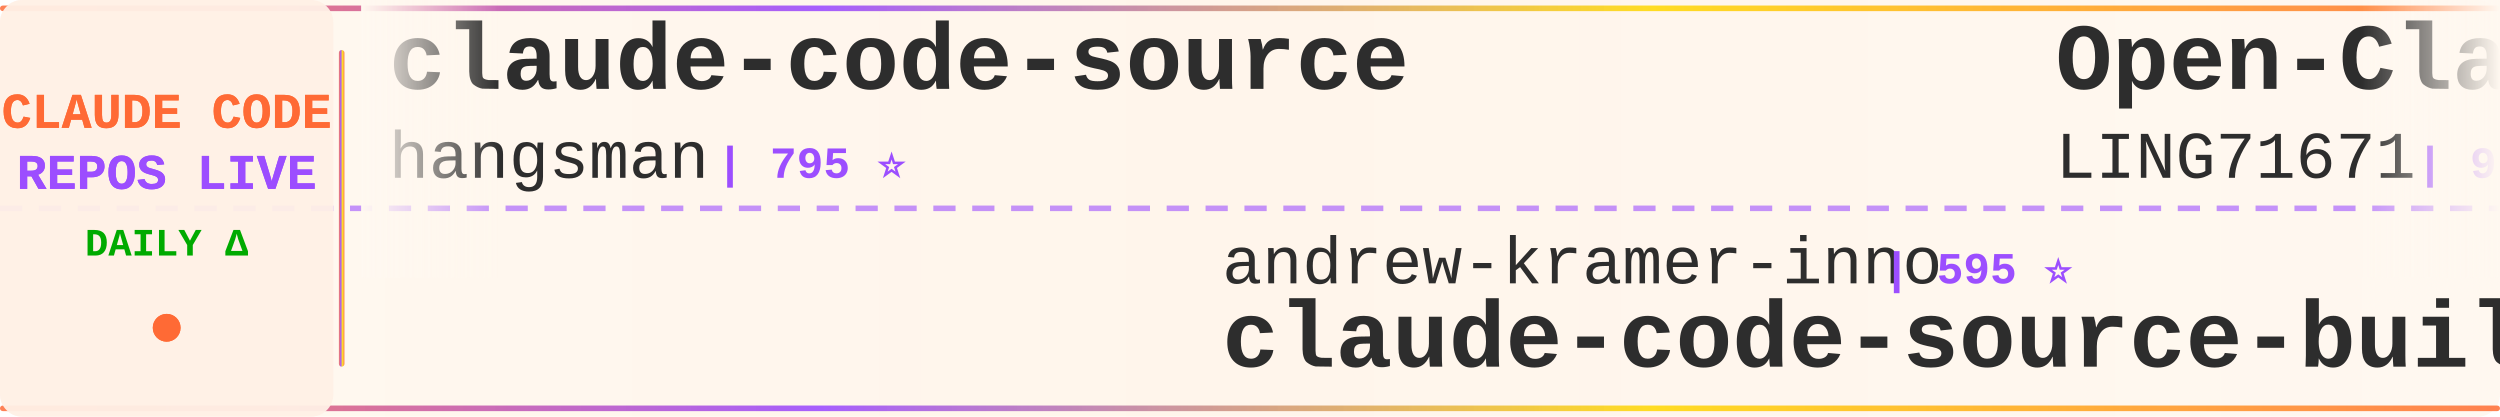
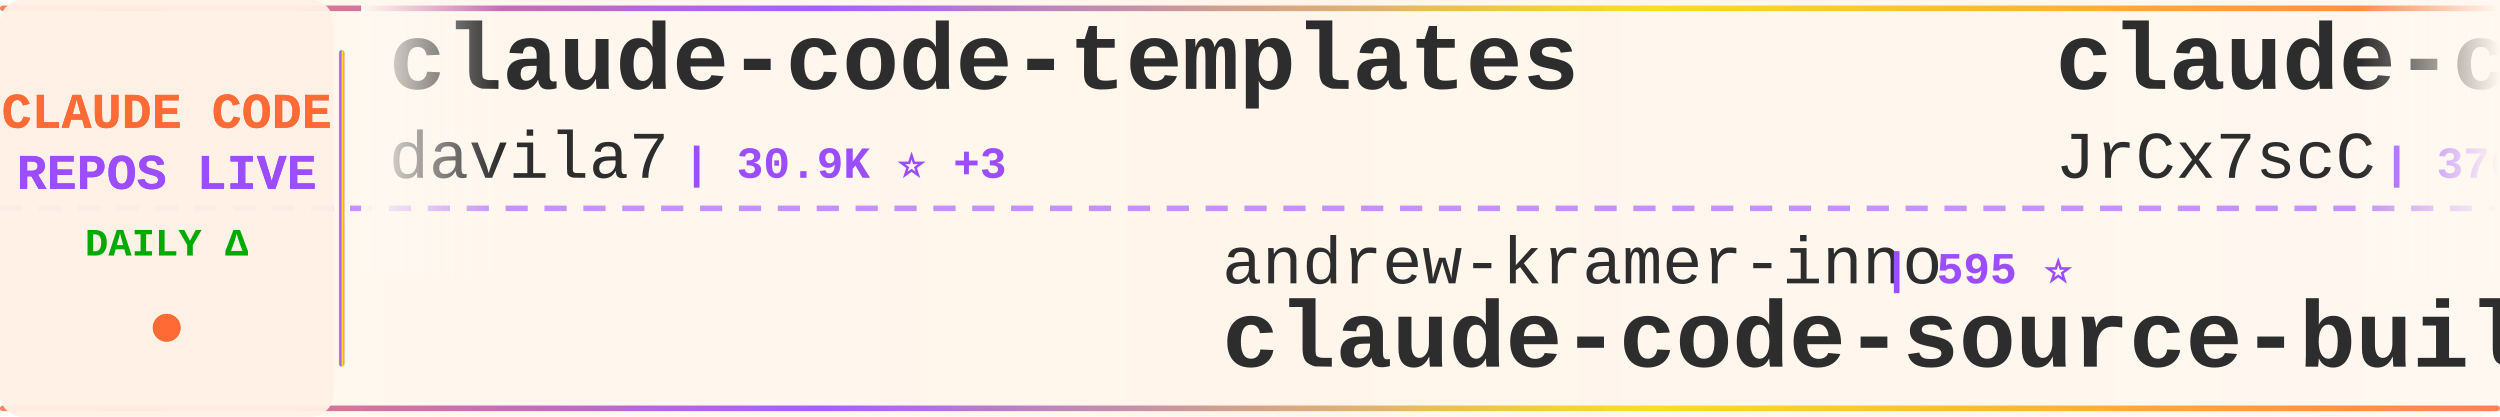
<svg xmlns="http://www.w3.org/2000/svg" width="900" height="150">
  <defs>
    <linearGradient id="tickerBg" x1="0%" y1="0%" x2="100%" y2="0%">
      <stop offset="0%" style="stop-color:#fff8f0;stop-opacity:0.98" />
      <stop offset="50%" style="stop-color:#fff5eb;stop-opacity:1" />
      <stop offset="100%" style="stop-color:#fff8f0;stop-opacity:0.98" />
    </linearGradient>
    <linearGradient id="borderGrad" x1="0%" y1="0%" x2="100%" y2="0%">
      <stop offset="0%" style="stop-color:#FF6B35;stop-opacity:0.85">
        <animate attributeName="stop-opacity" values="0.85;1;0.85" dur="2s" repeatCount="indefinite" />
      </stop>
      <stop offset="33%" style="stop-color:#9C4EFF;stop-opacity:0.9">
        <animate attributeName="stop-opacity" values="0.9;1;0.9" dur="2.2s" repeatCount="indefinite" />
      </stop>
      <stop offset="66%" style="stop-color:#FFD700;stop-opacity:0.85">
        <animate attributeName="stop-opacity" values="0.85;1;0.85" dur="1.8s" repeatCount="indefinite" />
      </stop>
      <stop offset="100%" style="stop-color:#FF6B35;stop-opacity:0.85">
        <animate attributeName="stop-opacity" values="0.85;1;0.85" dur="2s" repeatCount="indefinite" />
      </stop>
    </linearGradient>
    <filter id="textGlow">
      <feGaussianBlur stdDeviation="0.15" result="coloredBlur" />
      <feMerge>
        <feMergeNode in="coloredBlur" />
        <feMergeNode in="SourceGraphic" />
      </feMerge>
    </filter>
    <filter id="metricGlow">
      <feGaussianBlur stdDeviation="0.2" result="coloredBlur" />
      <feMerge>
        <feMergeNode in="coloredBlur" />
        <feMergeNode in="SourceGraphic" />
      </feMerge>
    </filter>
    <linearGradient id="leftFade" x1="0%" y1="0%" x2="100%" y2="0%">
      <stop offset="0%" style="stop-color:#fff8f0;stop-opacity:1" />
      <stop offset="100%" style="stop-color:#fff8f0;stop-opacity:0" />
    </linearGradient>
    <linearGradient id="rightFade" x1="0%" y1="0%" x2="100%" y2="0%">
      <stop offset="0%" style="stop-color:#fff8f0;stop-opacity:0" />
      <stop offset="100%" style="stop-color:#fff8f0;stop-opacity:1" />
    </linearGradient>
  </defs>
  <rect width="900" height="150" fill="url(#tickerBg)" rx="8" />
  <rect x="0" y="2" width="900" height="2" fill="url(#borderGrad)" rx="1" />
  <rect x="0" y="146" width="900" height="2" fill="url(#borderGrad)" rx="1" />
  <line x1="0" y1="75" x2="900" y2="75" stroke="#9C4EFF" stroke-width="2" stroke-dasharray="8 6" opacity="0.6" />
  <rect x="0" y="0" width="120" height="150" fill="#fff0e6" opacity="0.95" rx="8" />
  <text x="60" y="46" font-family="'Courier New', monospace" font-size="18" font-weight="bold" fill="#FF6B35" text-anchor="middle" filter="url(#textGlow)">
    CLAUDE CODE
  </text>
  <text x="60" y="68" font-family="'Courier New', monospace" font-size="18" font-weight="bold" fill="#9C4EFF" text-anchor="middle" filter="url(#textGlow)">
    REPOS LIVE
  </text>
  <text x="60" y="92" font-family="'Courier New', monospace" font-size="14" font-weight="bold" fill="#00aa00" text-anchor="middle">
    DAILY Δ
  </text>
  <circle cx="60" cy="118" r="5" fill="#FF6B35" filter="url(#metricGlow)">
    <animate attributeName="r" values="4;6;4" dur="1.5s" repeatCount="indefinite" />
    <animate attributeName="opacity" values="0.6;1;0.6" dur="1.5s" repeatCount="indefinite" />
  </circle>
  <rect x="122" y="18" width="2" height="114" fill="url(#borderGrad)" rx="1" />
  <clipPath id="tickerClip">
    <rect x="130" y="0" width="770" height="150" />
  </clipPath>
  <g clip-path="url(#tickerClip)">
    <g id="tickerItems">
      <animateTransform attributeName="transform" attributeType="XML" type="translate" from="0 0" to="-3000 0" dur="54s" repeatCount="indefinite" />
      <g transform="translate(0, 0)">
-         <text x="140" y="32" font-family="'Courier New', monospace" font-size="34" font-weight="bold" fill="#2d2d2d">claude-code-source</text>
-         <text x="140" y="64" font-family="'Courier New', monospace" font-size="24" font-weight="normal" fill="#2d2d2d" opacity="1.0">hangsman</text>
-         <text x="258" y="64" font-family="'Courier New', monospace" font-size="16" font-weight="bold" fill="#9C4EFF"> | 795 ⭐</text>
+         <text x="140" y="32" font-family="'Courier New', monospace" font-size="34" font-weight="bold" fill="#2d2d2d">claude-code-templates</text>
+         <text x="140" y="64" font-family="'Courier New', monospace" font-size="24" font-weight="normal" fill="#2d2d2d" opacity="1.0">davila7</text>
+         <text x="246" y="64" font-family="'Courier New', monospace" font-size="16" font-weight="bold" fill="#9C4EFF"> | 30.9K ⭐ +3</text>
      </g>
      <g transform="translate(300, 0)">
        <text x="140" y="102" font-family="'Courier New', monospace" font-size="24" font-weight="normal" fill="#2d2d2d" opacity="1.0">andrew-kramer-inno</text>
        <text x="378" y="102" font-family="'Courier New', monospace" font-size="16" font-weight="bold" fill="#9C4EFF"> | 595 ⭐</text>
        <text x="140" y="132" font-family="'Courier New', monospace" font-size="34" font-weight="bold" fill="#2d2d2d">claude-code-source-build</text>
      </g>
      <g transform="translate(600, 0)">
-         <text x="140" y="32" font-family="'Courier New', monospace" font-size="34" font-weight="bold" fill="#2d2d2d">Open-ClaudeCode</text>
-         <text x="140" y="64" font-family="'Courier New', monospace" font-size="24" font-weight="normal" fill="#2d2d2d" opacity="1.0">LING71671</text>
-         <text x="270" y="64" font-family="'Courier New', monospace" font-size="16" font-weight="bold" fill="#9C4EFF"> | 957 ⭐ +1</text>
+         <text x="140" y="32" font-family="'Courier New', monospace" font-size="34" font-weight="bold" fill="#2d2d2d">claude-code-source</text>
+         <text x="140" y="64" font-family="'Courier New', monospace" font-size="24" font-weight="normal" fill="#2d2d2d" opacity="1.0">JrCx7scC</text>
+         <text x="258" y="64" font-family="'Courier New', monospace" font-size="16" font-weight="bold" fill="#9C4EFF"> | 376 ⭐</text>
      </g>
      <g transform="translate(900, 0)">
+         <text x="140" y="102" font-family="'Courier New', monospace" font-size="24" font-weight="normal" fill="#2d2d2d" opacity="1.0">zebbern</text>
+         <text x="246" y="102" font-family="'Courier New', monospace" font-size="16" font-weight="bold" fill="#9C4EFF"> | 4.6K ⭐ +1</text>
+         <text x="140" y="132" font-family="'Courier New', monospace" font-size="34" font-weight="bold" fill="#2d2d2d">claude-code-guide</text>
+       </g>
+       <g transform="translate(1200, 0)">
+         <text x="140" y="32" font-family="'Courier New', monospace" font-size="34" font-weight="bold" fill="#2d2d2d">edmunds-claude-code</text>
+         <text x="140" y="64" font-family="'Courier New', monospace" font-size="24" font-weight="normal" fill="#2d2d2d" opacity="1.0">edmund-io</text>
+         <text x="270" y="64" font-family="'Courier New', monospace" font-size="16" font-weight="bold" fill="#9C4EFF"> | 1.5K ⭐</text>
+       </g>
+       <g transform="translate(1500, 0)">
+         <text x="140" y="102" font-family="'Courier New', monospace" font-size="24" font-weight="normal" fill="#2d2d2d" opacity="1.0">rohitg00</text>
+         <text x="258" y="102" font-family="'Courier New', monospace" font-size="16" font-weight="bold" fill="#9C4EFF"> | 2.6K ⭐</text>
+         <text x="140" y="132" font-family="'Courier New', monospace" font-size="34" font-weight="bold" fill="#2d2d2d">awesome-claude-code-tool...</text>
+       </g>
+       <g transform="translate(1800, 0)">
+         <text x="140" y="32" font-family="'Courier New', monospace" font-size="34" font-weight="bold" fill="#2d2d2d">claude-code-reverse</text>
+         <text x="140" y="64" font-family="'Courier New', monospace" font-size="24" font-weight="normal" fill="#2d2d2d" opacity="1.0">Yuyz0112</text>
+         <text x="258" y="64" font-family="'Courier New', monospace" font-size="16" font-weight="bold" fill="#9C4EFF"> | 2.4K ⭐ -1</text>
+       </g>
+       <g transform="translate(2100, 0)">
+         <text x="140" y="102" font-family="'Courier New', monospace" font-size="24" font-weight="normal" fill="#2d2d2d" opacity="1.0">xu-xiang</text>
+         <text x="258" y="102" font-family="'Courier New', monospace" font-size="16" font-weight="bold" fill="#9C4EFF"> | 2.0K ⭐</text>
+         <text x="140" y="132" font-family="'Courier New', monospace" font-size="34" font-weight="bold" fill="#2d2d2d">everything-claude-code-z...</text>
+       </g>
+       <g transform="translate(2400, 0)">
+         <text x="140" y="32" font-family="'Courier New', monospace" font-size="34" font-weight="bold" fill="#2d2d2d">claude-code</text>
+         <text x="140" y="64" font-family="'Courier New', monospace" font-size="24" font-weight="normal" fill="#2d2d2d" opacity="1.0">T-Lab-CUHKSZ</text>
+         <text x="306" y="64" font-family="'Courier New', monospace" font-size="16" font-weight="bold" fill="#9C4EFF"> | 330 ⭐</text>
+       </g>
+       <g transform="translate(2700, 0)">
        <text x="140" y="102" font-family="'Courier New', monospace" font-size="24" font-weight="normal" fill="#2d2d2d" opacity="1.0">sugyan</text>
        <text x="234" y="102" font-family="'Courier New', monospace" font-size="16" font-weight="bold" fill="#9C4EFF"> | 1.1K ⭐</text>
        <text x="140" y="132" font-family="'Courier New', monospace" font-size="34" font-weight="bold" fill="#2d2d2d">claude-code-webui</text>
      </g>
-       <g transform="translate(1200, 0)">
-         <text x="140" y="32" font-family="'Courier New', monospace" font-size="34" font-weight="bold" fill="#2d2d2d">claude-code</text>
-         <text x="140" y="64" font-family="'Courier New', monospace" font-size="24" font-weight="normal" fill="#2d2d2d" opacity="1.0">mehmoodosman</text>
-         <text x="306" y="64" font-family="'Courier New', monospace" font-size="16" font-weight="bold" fill="#9C4EFF"> | 174 ⭐</text>
-       </g>
-       <g transform="translate(1500, 0)">
-         <text x="140" y="102" font-family="'Courier New', monospace" font-size="24" font-weight="normal" fill="#2d2d2d" opacity="1.0">pedrohcgs</text>
-         <text x="270" y="102" font-family="'Courier New', monospace" font-size="16" font-weight="bold" fill="#9C4EFF"> | 1.6K ⭐</text>
-         <text x="140" y="132" font-family="'Courier New', monospace" font-size="34" font-weight="bold" fill="#2d2d2d">claude-code-my-workflow</text>
-       </g>
-       <g transform="translate(1800, 0)">
-         <text x="140" y="32" font-family="'Courier New', monospace" font-size="34" font-weight="bold" fill="#2d2d2d">claude-code-rev</text>
-         <text x="140" y="64" font-family="'Courier New', monospace" font-size="24" font-weight="normal" fill="#2d2d2d" opacity="1.0">oboard</text>
-         <text x="234" y="64" font-family="'Courier New', monospace" font-size="16" font-weight="bold" fill="#9C4EFF"> | 3.3K ⭐</text>
-       </g>
-       <g transform="translate(2100, 0)">
-         <text x="140" y="102" font-family="'Courier New', monospace" font-size="24" font-weight="normal" fill="#2d2d2d" opacity="1.0">ghuntley</text>
-         <text x="258" y="102" font-family="'Courier New', monospace" font-size="16" font-weight="bold" fill="#9C4EFF"> | 992 ⭐</text>
-         <text x="140" y="132" font-family="'Courier New', monospace" font-size="34" font-weight="bold" fill="#2d2d2d">claude-code-source-code-...</text>
-       </g>
-       <g transform="translate(2400, 0)">
-         <text x="140" y="32" font-family="'Courier New', monospace" font-size="34" font-weight="bold" fill="#2d2d2d">claude-code-sourcemap</text>
-         <text x="140" y="64" font-family="'Courier New', monospace" font-size="24" font-weight="normal" fill="#2d2d2d" opacity="1.0">ChinaSiro</text>
-         <text x="270" y="64" font-family="'Courier New', monospace" font-size="16" font-weight="bold" fill="#9C4EFF"> | 9.7K ⭐</text>
-       </g>
-       <g transform="translate(2700, 0)">
-         <text x="140" y="102" font-family="'Courier New', monospace" font-size="24" font-weight="normal" fill="#2d2d2d" opacity="1.0">davila7</text>
-         <text x="246" y="102" font-family="'Courier New', monospace" font-size="16" font-weight="bold" fill="#9C4EFF"> | 30.9K ⭐ +15</text>
-         <text x="140" y="132" font-family="'Courier New', monospace" font-size="34" font-weight="bold" fill="#2d2d2d">claude-code-templates</text>
-       </g>
      <g transform="translate(3000, 0)">
-         <text x="140" y="32" font-family="'Courier New', monospace" font-size="34" font-weight="bold" fill="#2d2d2d">claude-code-source</text>
-         <text x="140" y="64" font-family="'Courier New', monospace" font-size="24" font-weight="normal" fill="#2d2d2d" opacity="1.0">hangsman</text>
-         <text x="258" y="64" font-family="'Courier New', monospace" font-size="16" font-weight="bold" fill="#9C4EFF"> | 795 ⭐</text>
+         <text x="140" y="32" font-family="'Courier New', monospace" font-size="34" font-weight="bold" fill="#2d2d2d">claude-code-templates</text>
+         <text x="140" y="64" font-family="'Courier New', monospace" font-size="24" font-weight="normal" fill="#2d2d2d" opacity="1.0">davila7</text>
+         <text x="246" y="64" font-family="'Courier New', monospace" font-size="16" font-weight="bold" fill="#9C4EFF"> | 30.9K ⭐ +3</text>
      </g>
      <g transform="translate(3300, 0)">
        <text x="140" y="102" font-family="'Courier New', monospace" font-size="24" font-weight="normal" fill="#2d2d2d" opacity="1.0">andrew-kramer-inno</text>
        <text x="378" y="102" font-family="'Courier New', monospace" font-size="16" font-weight="bold" fill="#9C4EFF"> | 595 ⭐</text>
        <text x="140" y="132" font-family="'Courier New', monospace" font-size="34" font-weight="bold" fill="#2d2d2d">claude-code-source-build</text>
      </g>
      <g transform="translate(3600, 0)">
-         <text x="140" y="32" font-family="'Courier New', monospace" font-size="34" font-weight="bold" fill="#2d2d2d">Open-ClaudeCode</text>
-         <text x="140" y="64" font-family="'Courier New', monospace" font-size="24" font-weight="normal" fill="#2d2d2d" opacity="1.0">LING71671</text>
-         <text x="270" y="64" font-family="'Courier New', monospace" font-size="16" font-weight="bold" fill="#9C4EFF"> | 957 ⭐ +1</text>
+         <text x="140" y="32" font-family="'Courier New', monospace" font-size="34" font-weight="bold" fill="#2d2d2d">claude-code-source</text>
+         <text x="140" y="64" font-family="'Courier New', monospace" font-size="24" font-weight="normal" fill="#2d2d2d" opacity="1.0">JrCx7scC</text>
+         <text x="258" y="64" font-family="'Courier New', monospace" font-size="16" font-weight="bold" fill="#9C4EFF"> | 376 ⭐</text>
      </g>
      <g transform="translate(3900, 0)">
-         <text x="140" y="102" font-family="'Courier New', monospace" font-size="24" font-weight="normal" fill="#2d2d2d" opacity="1.0">sugyan</text>
-         <text x="234" y="102" font-family="'Courier New', monospace" font-size="16" font-weight="bold" fill="#9C4EFF"> | 1.1K ⭐</text>
-         <text x="140" y="132" font-family="'Courier New', monospace" font-size="34" font-weight="bold" fill="#2d2d2d">claude-code-webui</text>
+         <text x="140" y="102" font-family="'Courier New', monospace" font-size="24" font-weight="normal" fill="#2d2d2d" opacity="1.0">zebbern</text>
+         <text x="246" y="102" font-family="'Courier New', monospace" font-size="16" font-weight="bold" fill="#9C4EFF"> | 4.6K ⭐ +1</text>
+         <text x="140" y="132" font-family="'Courier New', monospace" font-size="34" font-weight="bold" fill="#2d2d2d">claude-code-guide</text>
      </g>
    </g>
  </g>
  <rect x="130" y="0" width="50" height="100" fill="url(#leftFade)" />
  <rect x="850" y="0" width="50" height="100" fill="url(#rightFade)" />
</svg>
